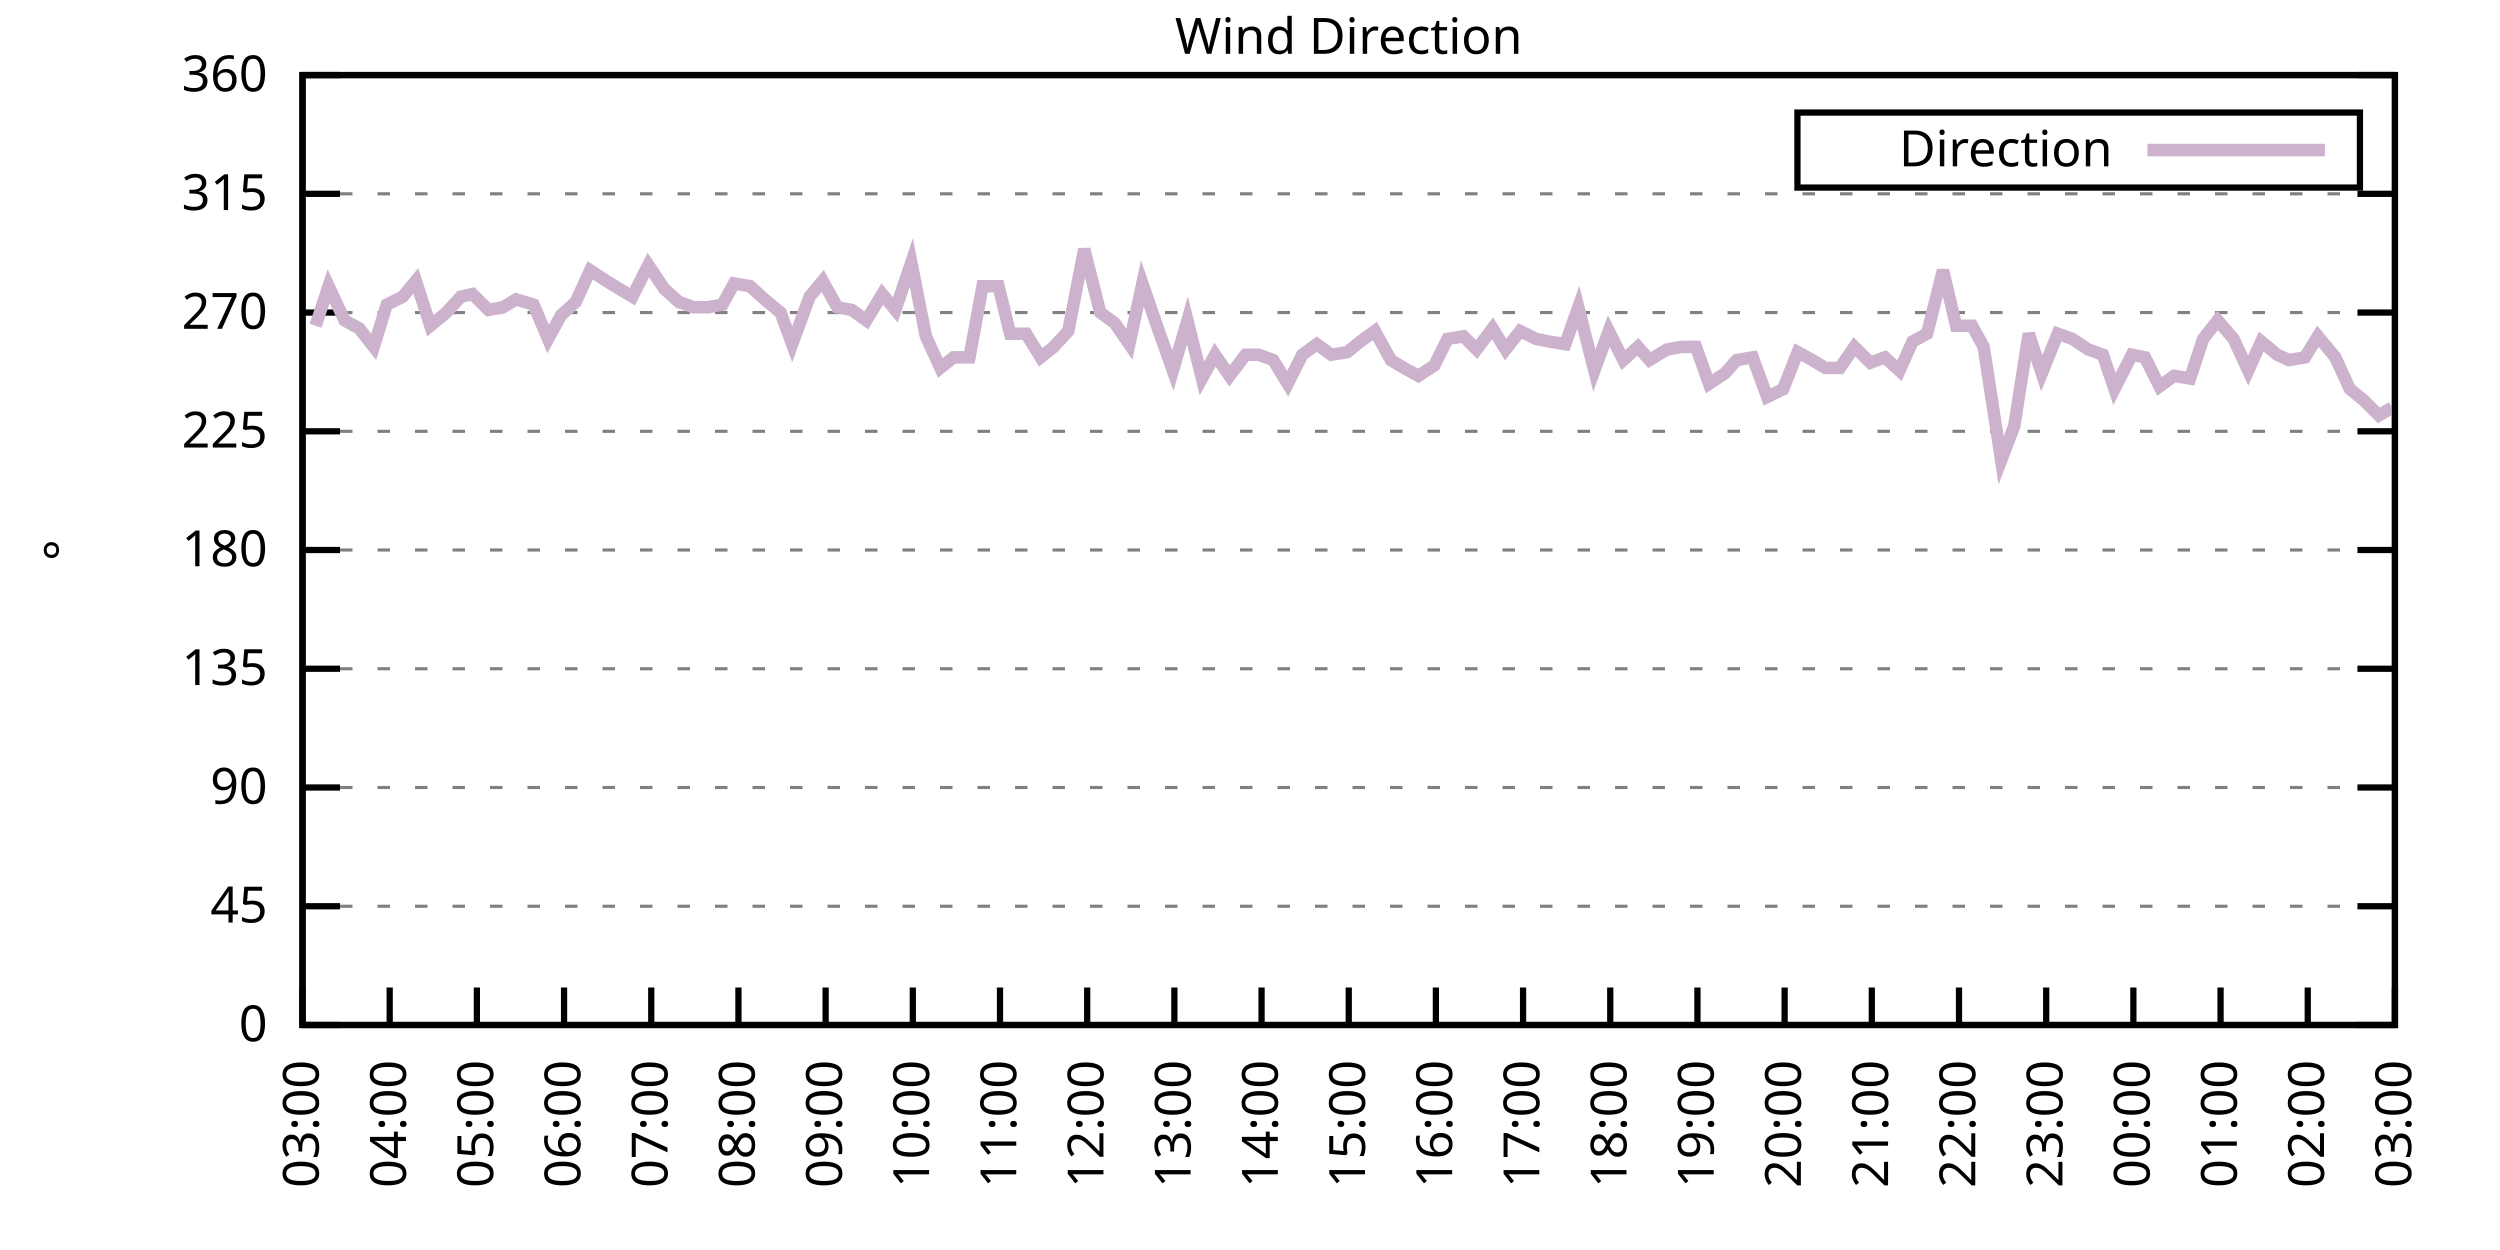
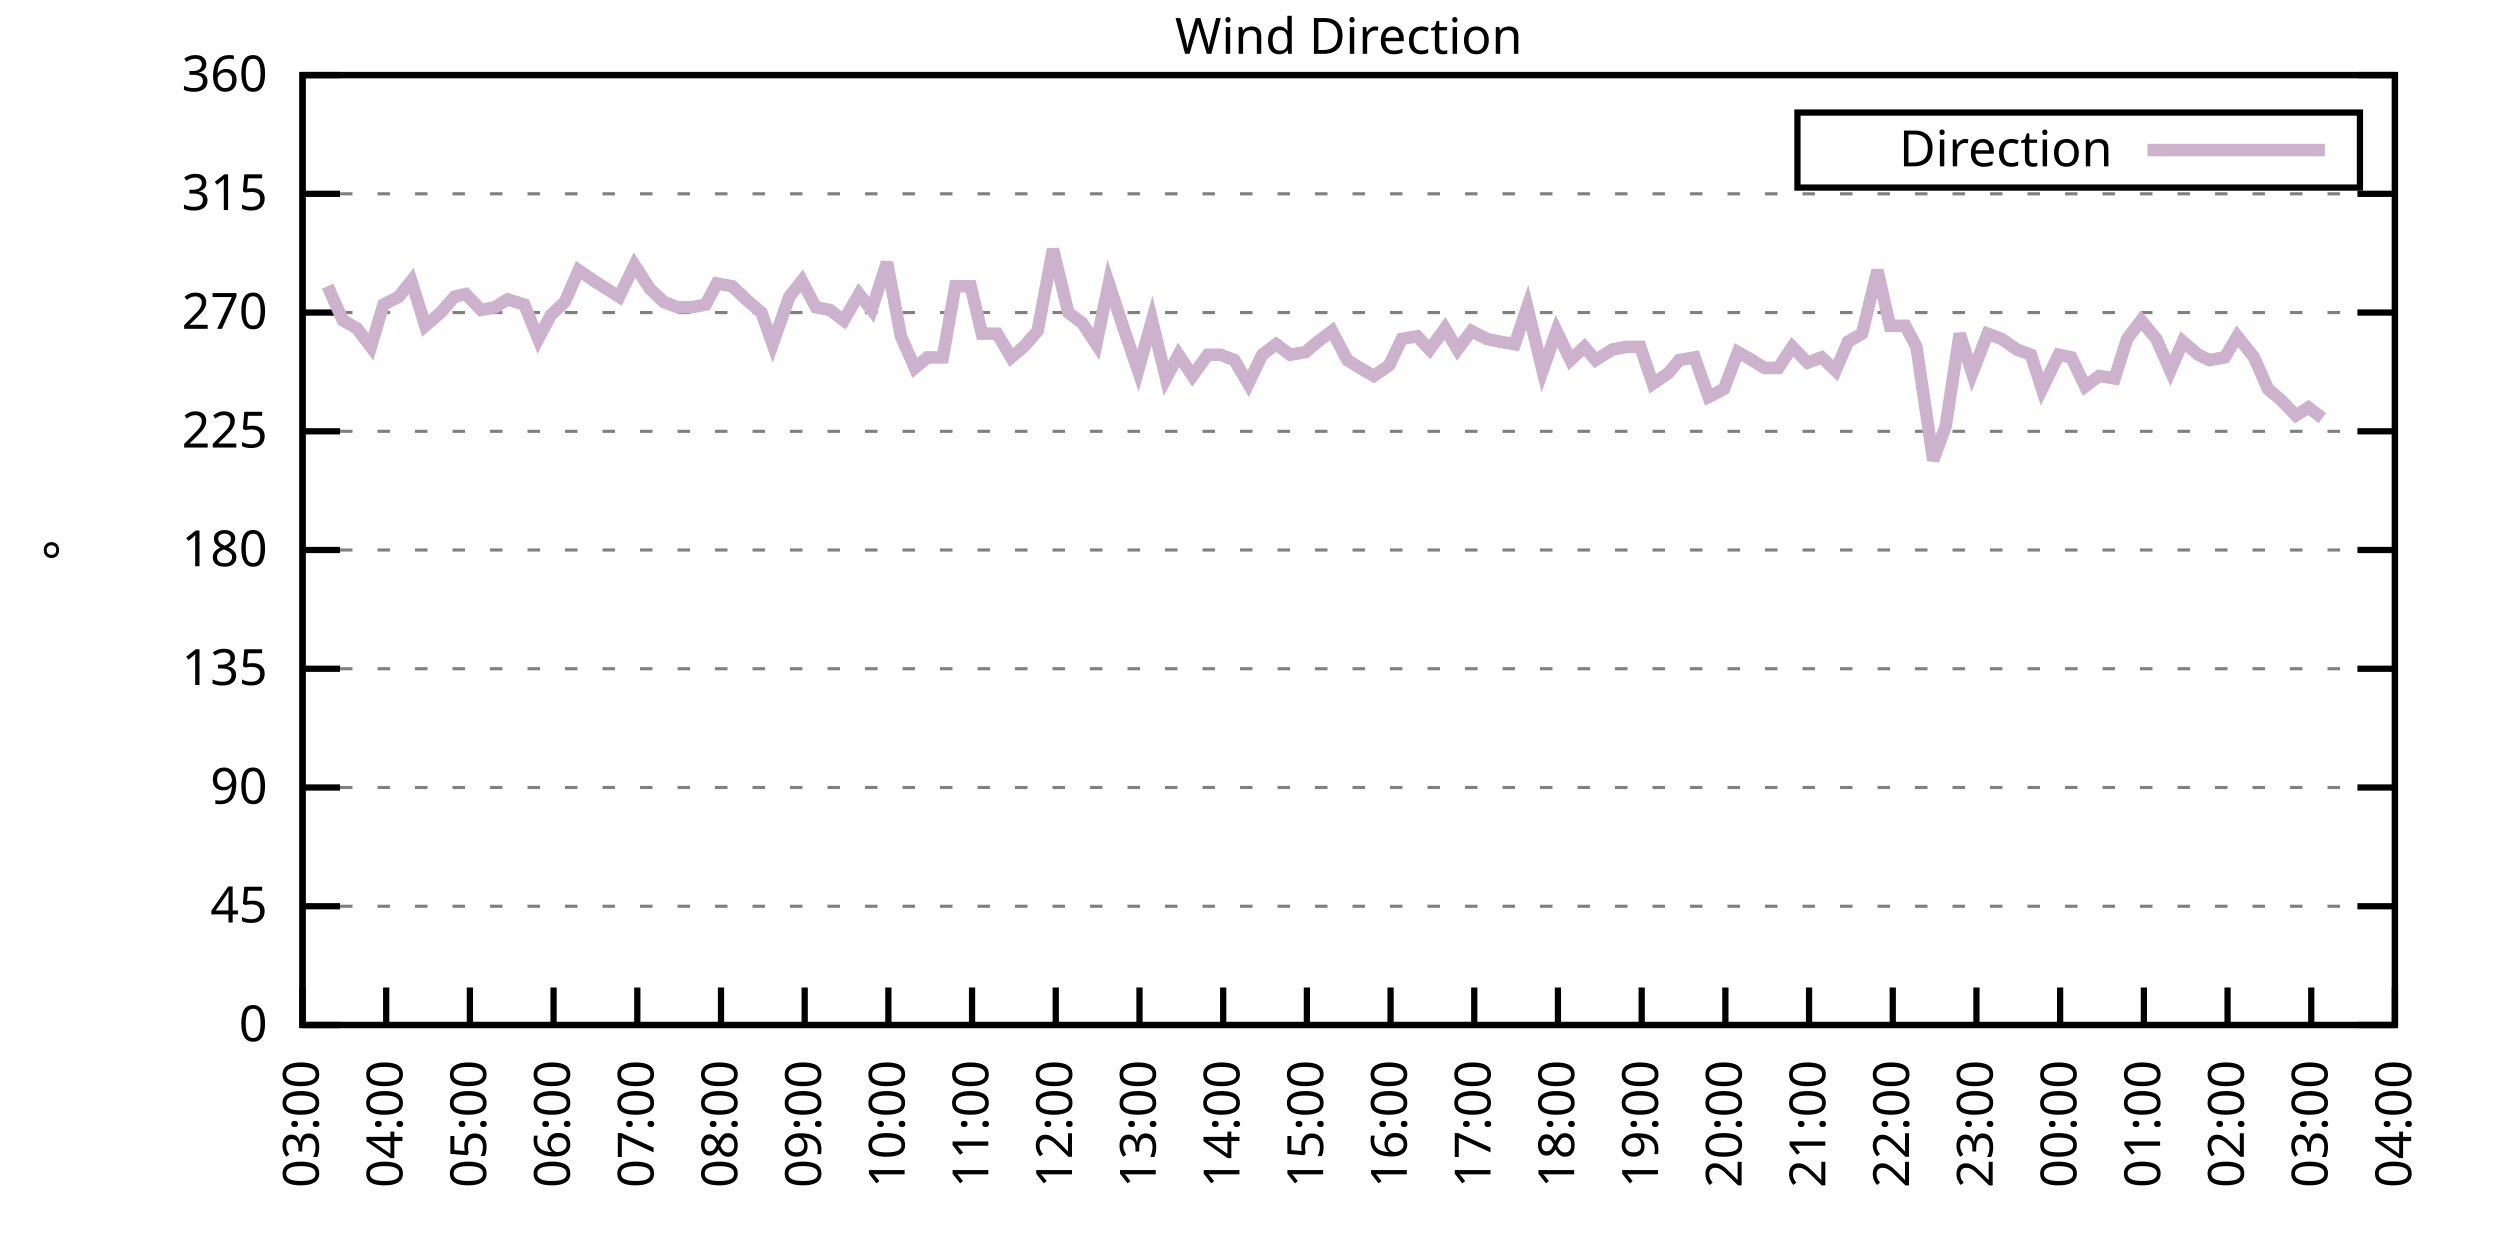
<svg xmlns="http://www.w3.org/2000/svg" xmlns:xlink="http://www.w3.org/1999/xlink" width="400" height="200" viewBox="0 0 400 200">
  <g id="gnuplot_canvas">
    <rect x="0" y="0" width="400" height="200" fill="none" />
    <defs>
      <circle id="gpDot" r="0.5" stroke-width="0.5" stroke="currentColor" />
      <path id="gpPt0" stroke-width="0.333" stroke="currentColor" d="M-1,0 h2 M0,-1 v2" />
      <path id="gpPt1" stroke-width="0.333" stroke="currentColor" d="M-1,-1 L1,1 M1,-1 L-1,1" />
      <path id="gpPt2" stroke-width="0.333" stroke="currentColor" d="M-1,0 L1,0 M0,-1 L0,1 M-1,-1 L1,1 M-1,1 L1,-1" />
      <rect id="gpPt3" stroke-width="0.333" stroke="currentColor" x="-1" y="-1" width="2" height="2" />
      <rect id="gpPt4" stroke-width="0.333" stroke="currentColor" fill="currentColor" x="-1" y="-1" width="2" height="2" />
      <circle id="gpPt5" stroke-width="0.333" stroke="currentColor" cx="0" cy="0" r="1" />
      <use xlink:href="#gpPt5" id="gpPt6" fill="currentColor" stroke="none" />
      <path id="gpPt7" stroke-width="0.333" stroke="currentColor" d="M0,-1.33 L-1.33,0.67 L1.33,0.67 z" />
      <use xlink:href="#gpPt7" id="gpPt8" fill="currentColor" stroke="none" />
      <use xlink:href="#gpPt7" id="gpPt9" stroke="currentColor" transform="rotate(180)" />
      <use xlink:href="#gpPt9" id="gpPt10" fill="currentColor" stroke="none" />
      <use xlink:href="#gpPt3" id="gpPt11" stroke="currentColor" transform="rotate(45)" />
      <use xlink:href="#gpPt11" id="gpPt12" fill="currentColor" stroke="none" />
      <path id="gpPt13" stroke-width="0.333" stroke="currentColor" d="M0,1.330 L1.265,0.411 L0.782,-1.067 L-0.782,-1.076 L-1.265,0.411 z" />
      <use xlink:href="#gpPt13" id="gpPt14" fill="currentColor" stroke="none" />
      <filter id="textbox" filterUnits="objectBoundingBox" x="0" y="0" height="1" width="1">
        <feFlood flood-color="white" flood-opacity="1" result="bgnd" />
        <feComposite in="SourceGraphic" in2="bgnd" operator="atop" />
      </filter>
      <filter id="greybox" filterUnits="objectBoundingBox" x="0" y="0" height="1" width="1">
        <feFlood flood-color="lightgrey" flood-opacity="1" result="grey" />
        <feComposite in="SourceGraphic" in2="grey" operator="atop" />
      </filter>
    </defs>
    <g fill="none" color="white" stroke="currentColor" stroke-width="1.00" stroke-linecap="butt" stroke-linejoin="miter">
</g>
    <g fill="none" color="black" stroke="currentColor" stroke-width="1.00" stroke-linecap="butt" stroke-linejoin="miter">
      <g stroke="none" shape-rendering="crispEdges">
        <polygon fill="rgb(255, 255, 255)" points="48.40,164.00 383.18,164.00 383.18,12.02 48.40,12.02 " />
      </g>
    </g>
    <g fill="none" color="black" stroke="currentColor" stroke-width="1.00" stroke-linecap="butt" stroke-linejoin="miter">
</g>
    <g fill="none" color="black" stroke="black" stroke-width="0.50" stroke-linecap="butt" stroke-linejoin="miter">
</g>
    <g fill="none" color="gray" stroke="currentColor" stroke-width="0.50" stroke-linecap="butt" stroke-linejoin="miter">
      <path stroke="gray" stroke-dasharray="2,4" class="gridline" d="M48.40,164.00 L383.19,164.00  " />
    </g>
    <g fill="none" color="gray" stroke="gray" stroke-width="1.00" stroke-linecap="butt" stroke-linejoin="miter">
</g>
    <g fill="none" color="black" stroke="currentColor" stroke-width="1.00" stroke-linecap="butt" stroke-linejoin="miter">
      <path stroke="black" d="M48.40,164.00 L54.40,164.00 M383.19,164.00 L377.19,164.00  " />
      <g transform="translate(42.80,166.60)" stroke="none" fill="black" font-family="Sans" font-size="8.00" text-anchor="end">
        <text>
          <tspan font-family="Sans"> 0</tspan>
        </text>
      </g>
    </g>
    <g fill="none" color="black" stroke="currentColor" stroke-width="1.00" stroke-linecap="butt" stroke-linejoin="miter">
</g>
    <g fill="none" color="black" stroke="black" stroke-width="0.50" stroke-linecap="butt" stroke-linejoin="miter">
</g>
    <g fill="none" color="gray" stroke="currentColor" stroke-width="0.50" stroke-linecap="butt" stroke-linejoin="miter">
      <path stroke="gray" stroke-dasharray="2,4" class="gridline" d="M48.40,145.00 L383.19,145.00  " />
    </g>
    <g fill="none" color="gray" stroke="gray" stroke-width="1.00" stroke-linecap="butt" stroke-linejoin="miter">
</g>
    <g fill="none" color="black" stroke="currentColor" stroke-width="1.00" stroke-linecap="butt" stroke-linejoin="miter">
      <path stroke="black" d="M48.40,145.00 L54.40,145.00 M383.19,145.00 L377.19,145.00  " />
      <g transform="translate(42.80,147.60)" stroke="none" fill="black" font-family="Sans" font-size="8.00" text-anchor="end">
        <text>
          <tspan font-family="Sans"> 45</tspan>
        </text>
      </g>
    </g>
    <g fill="none" color="black" stroke="currentColor" stroke-width="1.00" stroke-linecap="butt" stroke-linejoin="miter">
</g>
    <g fill="none" color="black" stroke="black" stroke-width="0.50" stroke-linecap="butt" stroke-linejoin="miter">
</g>
    <g fill="none" color="gray" stroke="currentColor" stroke-width="0.50" stroke-linecap="butt" stroke-linejoin="miter">
      <path stroke="gray" stroke-dasharray="2,4" class="gridline" d="M48.40,126.00 L383.19,126.00  " />
    </g>
    <g fill="none" color="gray" stroke="gray" stroke-width="1.00" stroke-linecap="butt" stroke-linejoin="miter">
</g>
    <g fill="none" color="black" stroke="currentColor" stroke-width="1.00" stroke-linecap="butt" stroke-linejoin="miter">
      <path stroke="black" d="M48.40,126.00 L54.40,126.00 M383.19,126.00 L377.19,126.00  " />
      <g transform="translate(42.80,128.60)" stroke="none" fill="black" font-family="Sans" font-size="8.00" text-anchor="end">
        <text>
          <tspan font-family="Sans"> 90</tspan>
        </text>
      </g>
    </g>
    <g fill="none" color="black" stroke="currentColor" stroke-width="1.00" stroke-linecap="butt" stroke-linejoin="miter">
</g>
    <g fill="none" color="black" stroke="black" stroke-width="0.50" stroke-linecap="butt" stroke-linejoin="miter">
</g>
    <g fill="none" color="gray" stroke="currentColor" stroke-width="0.50" stroke-linecap="butt" stroke-linejoin="miter">
      <path stroke="gray" stroke-dasharray="2,4" class="gridline" d="M48.40,107.00 L383.19,107.00  " />
    </g>
    <g fill="none" color="gray" stroke="gray" stroke-width="1.00" stroke-linecap="butt" stroke-linejoin="miter">
</g>
    <g fill="none" color="black" stroke="currentColor" stroke-width="1.00" stroke-linecap="butt" stroke-linejoin="miter">
      <path stroke="black" d="M48.40,107.00 L54.40,107.00 M383.19,107.00 L377.19,107.00  " />
      <g transform="translate(42.80,109.60)" stroke="none" fill="black" font-family="Sans" font-size="8.00" text-anchor="end">
        <text>
          <tspan font-family="Sans"> 135</tspan>
        </text>
      </g>
    </g>
    <g fill="none" color="black" stroke="currentColor" stroke-width="1.00" stroke-linecap="butt" stroke-linejoin="miter">
</g>
    <g fill="none" color="black" stroke="black" stroke-width="0.50" stroke-linecap="butt" stroke-linejoin="miter">
</g>
    <g fill="none" color="gray" stroke="currentColor" stroke-width="0.50" stroke-linecap="butt" stroke-linejoin="miter">
      <path stroke="gray" stroke-dasharray="2,4" class="gridline" d="M48.40,88.00 L383.19,88.00  " />
    </g>
    <g fill="none" color="gray" stroke="gray" stroke-width="1.00" stroke-linecap="butt" stroke-linejoin="miter">
</g>
    <g fill="none" color="black" stroke="currentColor" stroke-width="1.00" stroke-linecap="butt" stroke-linejoin="miter">
      <path stroke="black" d="M48.40,88.00 L54.40,88.00 M383.19,88.00 L377.19,88.00  " />
      <g transform="translate(42.80,90.60)" stroke="none" fill="black" font-family="Sans" font-size="8.00" text-anchor="end">
        <text>
          <tspan font-family="Sans"> 180</tspan>
        </text>
      </g>
    </g>
    <g fill="none" color="black" stroke="currentColor" stroke-width="1.00" stroke-linecap="butt" stroke-linejoin="miter">
</g>
    <g fill="none" color="black" stroke="black" stroke-width="0.50" stroke-linecap="butt" stroke-linejoin="miter">
</g>
    <g fill="none" color="gray" stroke="currentColor" stroke-width="0.50" stroke-linecap="butt" stroke-linejoin="miter">
      <path stroke="gray" stroke-dasharray="2,4" class="gridline" d="M48.40,69.01 L383.19,69.01  " />
    </g>
    <g fill="none" color="gray" stroke="gray" stroke-width="1.00" stroke-linecap="butt" stroke-linejoin="miter">
</g>
    <g fill="none" color="black" stroke="currentColor" stroke-width="1.00" stroke-linecap="butt" stroke-linejoin="miter">
      <path stroke="black" d="M48.40,69.01 L54.40,69.01 M383.19,69.01 L377.19,69.01  " />
      <g transform="translate(42.80,71.61)" stroke="none" fill="black" font-family="Sans" font-size="8.00" text-anchor="end">
        <text>
          <tspan font-family="Sans"> 225</tspan>
        </text>
      </g>
    </g>
    <g fill="none" color="black" stroke="currentColor" stroke-width="1.00" stroke-linecap="butt" stroke-linejoin="miter">
</g>
    <g fill="none" color="black" stroke="black" stroke-width="0.50" stroke-linecap="butt" stroke-linejoin="miter">
</g>
    <g fill="none" color="gray" stroke="currentColor" stroke-width="0.50" stroke-linecap="butt" stroke-linejoin="miter">
      <path stroke="gray" stroke-dasharray="2,4" class="gridline" d="M48.40,50.01 L383.19,50.01  " />
    </g>
    <g fill="none" color="gray" stroke="gray" stroke-width="1.00" stroke-linecap="butt" stroke-linejoin="miter">
</g>
    <g fill="none" color="black" stroke="currentColor" stroke-width="1.00" stroke-linecap="butt" stroke-linejoin="miter">
      <path stroke="black" d="M48.40,50.01 L54.40,50.01 M383.19,50.01 L377.19,50.01  " />
      <g transform="translate(42.80,52.61)" stroke="none" fill="black" font-family="Sans" font-size="8.00" text-anchor="end">
        <text>
          <tspan font-family="Sans"> 270</tspan>
        </text>
      </g>
    </g>
    <g fill="none" color="black" stroke="currentColor" stroke-width="1.00" stroke-linecap="butt" stroke-linejoin="miter">
</g>
    <g fill="none" color="black" stroke="black" stroke-width="0.50" stroke-linecap="butt" stroke-linejoin="miter">
</g>
    <g fill="none" color="gray" stroke="currentColor" stroke-width="0.50" stroke-linecap="butt" stroke-linejoin="miter">
      <path stroke="gray" stroke-dasharray="2,4" class="gridline" d="M48.40,31.01 L383.19,31.01  " />
    </g>
    <g fill="none" color="gray" stroke="gray" stroke-width="1.00" stroke-linecap="butt" stroke-linejoin="miter">
</g>
    <g fill="none" color="black" stroke="currentColor" stroke-width="1.00" stroke-linecap="butt" stroke-linejoin="miter">
      <path stroke="black" d="M48.40,31.01 L54.40,31.01 M383.19,31.01 L377.19,31.01  " />
      <g transform="translate(42.80,33.61)" stroke="none" fill="black" font-family="Sans" font-size="8.00" text-anchor="end">
        <text>
          <tspan font-family="Sans"> 315</tspan>
        </text>
      </g>
    </g>
    <g fill="none" color="black" stroke="currentColor" stroke-width="1.00" stroke-linecap="butt" stroke-linejoin="miter">
</g>
    <g fill="none" color="black" stroke="black" stroke-width="0.50" stroke-linecap="butt" stroke-linejoin="miter">
</g>
    <g fill="none" color="gray" stroke="currentColor" stroke-width="0.50" stroke-linecap="butt" stroke-linejoin="miter">
      <path stroke="gray" stroke-dasharray="2,4" class="gridline" d="M48.40,12.01 L383.19,12.01  " />
    </g>
    <g fill="none" color="gray" stroke="gray" stroke-width="1.00" stroke-linecap="butt" stroke-linejoin="miter">
</g>
    <g fill="none" color="black" stroke="currentColor" stroke-width="1.00" stroke-linecap="butt" stroke-linejoin="miter">
      <path stroke="black" d="M48.40,12.01 L54.40,12.01 M383.19,12.01 L377.19,12.01  " />
      <g transform="translate(42.80,14.61)" stroke="none" fill="black" font-family="Sans" font-size="8.00" text-anchor="end">
        <text>
          <tspan font-family="Sans"> 360</tspan>
        </text>
      </g>
    </g>
    <g fill="none" color="black" stroke="currentColor" stroke-width="1.00" stroke-linecap="butt" stroke-linejoin="miter">
      <path stroke="black" d="M48.40,164.00 L48.40,158.00  " />
      <g transform="translate(51.00,169.60) rotate(270.00)" stroke="none" fill="black" font-family="Sans" font-size="8.00" text-anchor="end">
        <text>
          <tspan font-family="Sans">03:00</tspan>
        </text>
      </g>
    </g>
    <g fill="none" color="black" stroke="currentColor" stroke-width="1.00" stroke-linecap="butt" stroke-linejoin="miter">
-       <path stroke="black" d="M62.35,164.00 L62.35,158.00  " />
-       <g transform="translate(64.95,169.60) rotate(270.00)" stroke="none" fill="black" font-family="Sans" font-size="8.00" text-anchor="end">
+       <path stroke="black" d="M61.79,164.00 L61.79,158.00  " />
+       <g transform="translate(64.39,169.60) rotate(270.00)" stroke="none" fill="black" font-family="Sans" font-size="8.00" text-anchor="end">
        <text>
          <tspan font-family="Sans">04:00</tspan>
        </text>
      </g>
    </g>
    <g fill="none" color="black" stroke="currentColor" stroke-width="1.00" stroke-linecap="butt" stroke-linejoin="miter">
-       <path stroke="black" d="M76.30,164.00 L76.30,158.00  " />
-       <g transform="translate(78.90,169.60) rotate(270.00)" stroke="none" fill="black" font-family="Sans" font-size="8.00" text-anchor="end">
+       <path stroke="black" d="M75.18,164.00 L75.18,158.00  " />
+       <g transform="translate(77.78,169.60) rotate(270.00)" stroke="none" fill="black" font-family="Sans" font-size="8.00" text-anchor="end">
        <text>
          <tspan font-family="Sans">05:00</tspan>
        </text>
      </g>
    </g>
    <g fill="none" color="black" stroke="currentColor" stroke-width="1.00" stroke-linecap="butt" stroke-linejoin="miter">
-       <path stroke="black" d="M90.25,164.00 L90.25,158.00  " />
-       <g transform="translate(92.85,169.60) rotate(270.00)" stroke="none" fill="black" font-family="Sans" font-size="8.00" text-anchor="end">
+       <path stroke="black" d="M88.57,164.00 L88.57,158.00  " />
+       <g transform="translate(91.17,169.60) rotate(270.00)" stroke="none" fill="black" font-family="Sans" font-size="8.00" text-anchor="end">
        <text>
          <tspan font-family="Sans">06:00</tspan>
        </text>
      </g>
    </g>
    <g fill="none" color="black" stroke="currentColor" stroke-width="1.00" stroke-linecap="butt" stroke-linejoin="miter">
-       <path stroke="black" d="M104.20,164.00 L104.20,158.00  " />
-       <g transform="translate(106.80,169.60) rotate(270.00)" stroke="none" fill="black" font-family="Sans" font-size="8.00" text-anchor="end">
+       <path stroke="black" d="M101.97,164.00 L101.97,158.00  " />
+       <g transform="translate(104.57,169.60) rotate(270.00)" stroke="none" fill="black" font-family="Sans" font-size="8.00" text-anchor="end">
        <text>
          <tspan font-family="Sans">07:00</tspan>
        </text>
      </g>
    </g>
    <g fill="none" color="black" stroke="currentColor" stroke-width="1.00" stroke-linecap="butt" stroke-linejoin="miter">
-       <path stroke="black" d="M118.15,164.00 L118.15,158.00  " />
-       <g transform="translate(120.75,169.60) rotate(270.00)" stroke="none" fill="black" font-family="Sans" font-size="8.00" text-anchor="end">
+       <path stroke="black" d="M115.36,164.00 L115.36,158.00  " />
+       <g transform="translate(117.96,169.60) rotate(270.00)" stroke="none" fill="black" font-family="Sans" font-size="8.00" text-anchor="end">
        <text>
          <tspan font-family="Sans">08:00</tspan>
        </text>
      </g>
    </g>
    <g fill="none" color="black" stroke="currentColor" stroke-width="1.00" stroke-linecap="butt" stroke-linejoin="miter">
-       <path stroke="black" d="M132.10,164.00 L132.10,158.00  " />
-       <g transform="translate(134.70,169.60) rotate(270.00)" stroke="none" fill="black" font-family="Sans" font-size="8.00" text-anchor="end">
+       <path stroke="black" d="M128.75,164.00 L128.75,158.00  " />
+       <g transform="translate(131.35,169.60) rotate(270.00)" stroke="none" fill="black" font-family="Sans" font-size="8.00" text-anchor="end">
        <text>
          <tspan font-family="Sans">09:00</tspan>
        </text>
      </g>
    </g>
    <g fill="none" color="black" stroke="currentColor" stroke-width="1.00" stroke-linecap="butt" stroke-linejoin="miter">
-       <path stroke="black" d="M146.05,164.00 L146.05,158.00  " />
-       <g transform="translate(148.65,169.60) rotate(270.00)" stroke="none" fill="black" font-family="Sans" font-size="8.00" text-anchor="end">
+       <path stroke="black" d="M142.14,164.00 L142.14,158.00  " />
+       <g transform="translate(144.74,169.60) rotate(270.00)" stroke="none" fill="black" font-family="Sans" font-size="8.00" text-anchor="end">
        <text>
          <tspan font-family="Sans">10:00</tspan>
        </text>
      </g>
    </g>
    <g fill="none" color="black" stroke="currentColor" stroke-width="1.00" stroke-linecap="butt" stroke-linejoin="miter">
-       <path stroke="black" d="M160.00,164.00 L160.00,158.00  " />
-       <g transform="translate(162.60,169.60) rotate(270.00)" stroke="none" fill="black" font-family="Sans" font-size="8.00" text-anchor="end">
+       <path stroke="black" d="M155.53,164.00 L155.53,158.00  " />
+       <g transform="translate(158.13,169.60) rotate(270.00)" stroke="none" fill="black" font-family="Sans" font-size="8.00" text-anchor="end">
        <text>
          <tspan font-family="Sans">11:00</tspan>
        </text>
      </g>
    </g>
    <g fill="none" color="black" stroke="currentColor" stroke-width="1.00" stroke-linecap="butt" stroke-linejoin="miter">
-       <path stroke="black" d="M173.95,164.00 L173.95,158.00  " />
-       <g transform="translate(176.55,169.60) rotate(270.00)" stroke="none" fill="black" font-family="Sans" font-size="8.00" text-anchor="end">
+       <path stroke="black" d="M168.92,164.00 L168.92,158.00  " />
+       <g transform="translate(171.52,169.60) rotate(270.00)" stroke="none" fill="black" font-family="Sans" font-size="8.00" text-anchor="end">
        <text>
          <tspan font-family="Sans">12:00</tspan>
        </text>
      </g>
    </g>
    <g fill="none" color="black" stroke="currentColor" stroke-width="1.00" stroke-linecap="butt" stroke-linejoin="miter">
-       <path stroke="black" d="M187.90,164.00 L187.90,158.00  " />
-       <g transform="translate(190.50,169.60) rotate(270.00)" stroke="none" fill="black" font-family="Sans" font-size="8.00" text-anchor="end">
+       <path stroke="black" d="M182.32,164.00 L182.32,158.00  " />
+       <g transform="translate(184.92,169.60) rotate(270.00)" stroke="none" fill="black" font-family="Sans" font-size="8.00" text-anchor="end">
        <text>
          <tspan font-family="Sans">13:00</tspan>
        </text>
      </g>
    </g>
    <g fill="none" color="black" stroke="currentColor" stroke-width="1.00" stroke-linecap="butt" stroke-linejoin="miter">
-       <path stroke="black" d="M201.85,164.00 L201.85,158.00  " />
-       <g transform="translate(204.45,169.60) rotate(270.00)" stroke="none" fill="black" font-family="Sans" font-size="8.00" text-anchor="end">
+       <path stroke="black" d="M195.71,164.00 L195.71,158.00  " />
+       <g transform="translate(198.31,169.60) rotate(270.00)" stroke="none" fill="black" font-family="Sans" font-size="8.00" text-anchor="end">
        <text>
          <tspan font-family="Sans">14:00</tspan>
        </text>
      </g>
    </g>
    <g fill="none" color="black" stroke="currentColor" stroke-width="1.00" stroke-linecap="butt" stroke-linejoin="miter">
-       <path stroke="black" d="M215.80,164.00 L215.80,158.00  " />
-       <g transform="translate(218.40,169.60) rotate(270.00)" stroke="none" fill="black" font-family="Sans" font-size="8.00" text-anchor="end">
+       <path stroke="black" d="M209.10,164.00 L209.10,158.00  " />
+       <g transform="translate(211.70,169.60) rotate(270.00)" stroke="none" fill="black" font-family="Sans" font-size="8.00" text-anchor="end">
        <text>
          <tspan font-family="Sans">15:00</tspan>
        </text>
      </g>
    </g>
    <g fill="none" color="black" stroke="currentColor" stroke-width="1.00" stroke-linecap="butt" stroke-linejoin="miter">
-       <path stroke="black" d="M229.74,164.00 L229.74,158.00  " />
-       <g transform="translate(232.34,169.60) rotate(270.00)" stroke="none" fill="black" font-family="Sans" font-size="8.00" text-anchor="end">
+       <path stroke="black" d="M222.49,164.00 L222.49,158.00  " />
+       <g transform="translate(225.09,169.60) rotate(270.00)" stroke="none" fill="black" font-family="Sans" font-size="8.00" text-anchor="end">
        <text>
          <tspan font-family="Sans">16:00</tspan>
        </text>
      </g>
    </g>
    <g fill="none" color="black" stroke="currentColor" stroke-width="1.00" stroke-linecap="butt" stroke-linejoin="miter">
-       <path stroke="black" d="M243.69,164.00 L243.69,158.00  " />
-       <g transform="translate(246.29,169.60) rotate(270.00)" stroke="none" fill="black" font-family="Sans" font-size="8.00" text-anchor="end">
+       <path stroke="black" d="M235.88,164.00 L235.88,158.00  " />
+       <g transform="translate(238.48,169.60) rotate(270.00)" stroke="none" fill="black" font-family="Sans" font-size="8.00" text-anchor="end">
        <text>
          <tspan font-family="Sans">17:00</tspan>
        </text>
      </g>
    </g>
    <g fill="none" color="black" stroke="currentColor" stroke-width="1.00" stroke-linecap="butt" stroke-linejoin="miter">
-       <path stroke="black" d="M257.64,164.00 L257.64,158.00  " />
-       <g transform="translate(260.24,169.60) rotate(270.00)" stroke="none" fill="black" font-family="Sans" font-size="8.00" text-anchor="end">
+       <path stroke="black" d="M249.27,164.00 L249.27,158.00  " />
+       <g transform="translate(251.87,169.60) rotate(270.00)" stroke="none" fill="black" font-family="Sans" font-size="8.00" text-anchor="end">
        <text>
          <tspan font-family="Sans">18:00</tspan>
        </text>
      </g>
    </g>
    <g fill="none" color="black" stroke="currentColor" stroke-width="1.00" stroke-linecap="butt" stroke-linejoin="miter">
-       <path stroke="black" d="M271.59,164.00 L271.59,158.00  " />
-       <g transform="translate(274.19,169.60) rotate(270.00)" stroke="none" fill="black" font-family="Sans" font-size="8.00" text-anchor="end">
+       <path stroke="black" d="M262.67,164.00 L262.67,158.00  " />
+       <g transform="translate(265.27,169.60) rotate(270.00)" stroke="none" fill="black" font-family="Sans" font-size="8.00" text-anchor="end">
        <text>
          <tspan font-family="Sans">19:00</tspan>
        </text>
      </g>
    </g>
    <g fill="none" color="black" stroke="currentColor" stroke-width="1.00" stroke-linecap="butt" stroke-linejoin="miter">
-       <path stroke="black" d="M285.54,164.00 L285.54,158.00  " />
-       <g transform="translate(288.14,169.60) rotate(270.00)" stroke="none" fill="black" font-family="Sans" font-size="8.00" text-anchor="end">
+       <path stroke="black" d="M276.06,164.00 L276.06,158.00  " />
+       <g transform="translate(278.66,169.60) rotate(270.00)" stroke="none" fill="black" font-family="Sans" font-size="8.00" text-anchor="end">
        <text>
          <tspan font-family="Sans">20:00</tspan>
        </text>
      </g>
    </g>
    <g fill="none" color="black" stroke="currentColor" stroke-width="1.00" stroke-linecap="butt" stroke-linejoin="miter">
-       <path stroke="black" d="M299.49,164.00 L299.49,158.00  " />
-       <g transform="translate(302.09,169.60) rotate(270.00)" stroke="none" fill="black" font-family="Sans" font-size="8.00" text-anchor="end">
+       <path stroke="black" d="M289.45,164.00 L289.45,158.00  " />
+       <g transform="translate(292.05,169.60) rotate(270.00)" stroke="none" fill="black" font-family="Sans" font-size="8.00" text-anchor="end">
        <text>
          <tspan font-family="Sans">21:00</tspan>
        </text>
      </g>
    </g>
    <g fill="none" color="black" stroke="currentColor" stroke-width="1.00" stroke-linecap="butt" stroke-linejoin="miter">
-       <path stroke="black" d="M313.44,164.00 L313.44,158.00  " />
-       <g transform="translate(316.04,169.60) rotate(270.00)" stroke="none" fill="black" font-family="Sans" font-size="8.00" text-anchor="end">
+       <path stroke="black" d="M302.84,164.00 L302.84,158.00  " />
+       <g transform="translate(305.44,169.60) rotate(270.00)" stroke="none" fill="black" font-family="Sans" font-size="8.00" text-anchor="end">
        <text>
          <tspan font-family="Sans">22:00</tspan>
        </text>
      </g>
    </g>
    <g fill="none" color="black" stroke="currentColor" stroke-width="1.00" stroke-linecap="butt" stroke-linejoin="miter">
-       <path stroke="black" d="M327.39,164.00 L327.39,158.00  " />
-       <g transform="translate(329.99,169.60) rotate(270.00)" stroke="none" fill="black" font-family="Sans" font-size="8.00" text-anchor="end">
+       <path stroke="black" d="M316.23,164.00 L316.23,158.00  " />
+       <g transform="translate(318.83,169.60) rotate(270.00)" stroke="none" fill="black" font-family="Sans" font-size="8.00" text-anchor="end">
        <text>
          <tspan font-family="Sans">23:00</tspan>
        </text>
      </g>
    </g>
    <g fill="none" color="black" stroke="currentColor" stroke-width="1.00" stroke-linecap="butt" stroke-linejoin="miter">
-       <path stroke="black" d="M341.34,164.00 L341.34,158.00  " />
-       <g transform="translate(343.94,169.60) rotate(270.00)" stroke="none" fill="black" font-family="Sans" font-size="8.00" text-anchor="end">
+       <path stroke="black" d="M329.62,164.00 L329.62,158.00  " />
+       <g transform="translate(332.22,169.60) rotate(270.00)" stroke="none" fill="black" font-family="Sans" font-size="8.00" text-anchor="end">
        <text>
          <tspan font-family="Sans">00:00</tspan>
        </text>
      </g>
    </g>
    <g fill="none" color="black" stroke="currentColor" stroke-width="1.00" stroke-linecap="butt" stroke-linejoin="miter">
-       <path stroke="black" d="M355.29,164.00 L355.29,158.00  " />
-       <g transform="translate(357.89,169.60) rotate(270.00)" stroke="none" fill="black" font-family="Sans" font-size="8.00" text-anchor="end">
+       <path stroke="black" d="M343.02,164.00 L343.02,158.00  " />
+       <g transform="translate(345.62,169.60) rotate(270.00)" stroke="none" fill="black" font-family="Sans" font-size="8.00" text-anchor="end">
        <text>
          <tspan font-family="Sans">01:00</tspan>
        </text>
      </g>
    </g>
    <g fill="none" color="black" stroke="currentColor" stroke-width="1.00" stroke-linecap="butt" stroke-linejoin="miter">
-       <path stroke="black" d="M369.24,164.00 L369.24,158.00  " />
-       <g transform="translate(371.84,169.60) rotate(270.00)" stroke="none" fill="black" font-family="Sans" font-size="8.00" text-anchor="end">
+       <path stroke="black" d="M356.41,164.00 L356.41,158.00  " />
+       <g transform="translate(359.01,169.60) rotate(270.00)" stroke="none" fill="black" font-family="Sans" font-size="8.00" text-anchor="end">
        <text>
          <tspan font-family="Sans">02:00</tspan>
+         </text>
+       </g>
+     </g>
+     <g fill="none" color="black" stroke="currentColor" stroke-width="1.00" stroke-linecap="butt" stroke-linejoin="miter">
+       <path stroke="black" d="M369.80,164.00 L369.80,158.00  " />
+       <g transform="translate(372.40,169.60) rotate(270.00)" stroke="none" fill="black" font-family="Sans" font-size="8.00" text-anchor="end">
+         <text>
+           <tspan font-family="Sans">03:00</tspan>
        </text>
      </g>
    </g>
    <g fill="none" color="black" stroke="currentColor" stroke-width="1.00" stroke-linecap="butt" stroke-linejoin="miter">
      <path stroke="black" d="M383.19,164.00 L383.19,158.00  " />
      <g transform="translate(385.79,169.60) rotate(270.00)" stroke="none" fill="black" font-family="Sans" font-size="8.00" text-anchor="end">
        <text>
-           <tspan font-family="Sans">03:00</tspan>
+           <tspan font-family="Sans">04:00</tspan>
        </text>
      </g>
    </g>
    <g fill="none" color="black" stroke="currentColor" stroke-width="1.00" stroke-linecap="butt" stroke-linejoin="miter">
</g>
    <g fill="none" color="black" stroke="currentColor" stroke-width="1.00" stroke-linecap="butt" stroke-linejoin="miter">
      <path stroke="black" d="M48.40,12.01 L48.40,164.00 L383.19,164.00 L383.19,12.01 L48.40,12.01 Z  " />
    </g>
    <g fill="none" color="black" stroke="currentColor" stroke-width="1.00" stroke-linecap="butt" stroke-linejoin="miter">
</g>
    <g fill="none" color="black" stroke="currentColor" stroke-width="1.00" stroke-linecap="butt" stroke-linejoin="miter">
      <path stroke="black" d="M287.59,30.01 L287.59,18.01 L377.59,18.01 L377.59,30.01 L287.59,30.01 Z  " />
    </g>
    <g id="Wind_direction_plot_1">
      <g fill="none" color="white" stroke="black" stroke-width="2.00" stroke-linecap="butt" stroke-linejoin="miter">
</g>
      <g fill="none" color="black" stroke="currentColor" stroke-width="2.00" stroke-linecap="butt" stroke-linejoin="miter">
        <g transform="translate(337.99,26.61)" stroke="none" fill="black" font-family="Sans" font-size="8.00" text-anchor="end">
          <text>
            <tspan font-family="Sans">Direction</tspan>
          </text>
        </g>
      </g>
      <g fill="none" color="black" stroke="currentColor" stroke-width="2.00" stroke-linecap="butt" stroke-linejoin="miter">
-         <path stroke="rgb(204, 178, 204)" d="M343.59,24.01 L371.99,24.01 M50.49,52.12 L52.58,45.79 L55.14,51.27 L57.47,52.54 L59.79,55.50 L61.88,48.74   L64.44,47.47 L66.53,44.94 L68.86,52.12 L71.42,50.01 L73.74,47.47 L75.60,47.05 L78.16,49.59 L80.48,49.16   L82.58,47.90 L85.37,48.74 L87.69,54.23 L89.78,50.43 L92.11,48.32 L94.43,43.25 L96.99,44.94 L99.08,46.21   L101.18,47.47 L103.73,42.41 L106.29,46.21 L108.62,48.32 L110.94,49.16 L113.27,49.16 L115.59,48.74 L117.45,45.36   L120.01,45.79 L122.33,47.90 L124.89,50.01 L126.75,55.07 L129.54,47.47 L131.63,44.94 L133.96,49.16 L136.28,49.59   L138.61,51.27 L141.16,47.05 L143.26,49.59 L145.81,41.99 L148.14,53.81 L150.46,58.87 L152.56,57.18 L155.11,57.18   L157.21,45.79 L159.76,45.79 L161.62,53.39 L164.18,53.39 L166.51,57.18 L168.60,55.50 L170.92,52.96 L173.48,39.87   L176.04,50.01 L178.36,51.70 L180.69,55.07 L182.78,45.36 L185.11,52.12 L187.66,59.30 L189.99,51.27 L192.31,60.56   L194.41,56.76 L196.73,60.14 L199.29,56.76 L201.38,56.76 L203.71,57.61 L206.03,61.41 L208.36,56.76 L210.68,55.07   L213.01,56.76 L215.56,56.34 L217.65,54.65 L219.98,52.96 L222.54,57.61 L224.63,58.87 L226.95,60.14 L229.51,58.45   L231.60,54.23 L234.16,53.81 L236.25,55.92 L238.81,52.54 L240.90,55.92 L243.23,52.96 L245.79,54.23 L247.88,54.65   L250.44,55.07 L252.53,49.16 L255.09,59.30 L257.41,52.96 L259.74,57.61 L262.06,55.50 L263.92,57.61 L266.71,55.92   L269.04,55.50 L271.36,55.50 L273.45,61.41 L276.01,59.72 L277.87,57.61 L280.43,57.18 L282.75,63.52 L285.31,62.25   L287.64,56.34 L289.96,57.61 L292.05,58.87 L294.38,58.87 L296.70,55.50 L299.26,58.03 L301.58,57.18 L303.91,59.30   L306.00,54.65 L308.33,53.39 L310.88,43.25 L312.98,52.12 L315.53,52.12 L317.39,55.50 L320.18,73.65 L322.28,68.16   L324.60,53.39 L326.69,59.72 L329.25,53.39 L331.58,54.23 L334.13,55.92 L336.46,56.76 L338.32,62.25 L341.11,56.76   L343.20,57.18 L345.53,61.83 L347.85,60.14 L350.41,60.56 L352.50,54.23 L354.83,51.27 L357.38,54.23 L359.71,59.30   L361.80,54.65 L364.36,56.76 L366.22,57.61 L368.78,57.18 L370.87,53.81 L373.66,57.18 L375.98,62.25 L378.08,63.94   L380.63,66.47 L382.73,65.21  " />
+         <path stroke="rgb(204, 178, 204)" d="M343.59,24.01 L371.99,24.01 M52.42,45.79 L54.87,51.27 L57.10,52.54 L59.34,55.50 L61.35,48.74 L63.80,47.47   L65.81,44.94 L68.04,52.12 L70.50,50.01 L72.73,47.47 L74.51,47.05 L76.97,49.59 L79.20,49.16 L81.21,47.90   L83.89,48.74 L86.12,54.23 L88.13,50.43 L90.36,48.32 L92.59,43.25 L95.05,44.94 L97.06,46.21 L99.06,47.47   L101.52,42.41 L103.98,46.21 L106.21,48.32 L108.44,49.16 L110.67,49.16 L112.90,48.74 L114.69,45.36 L117.14,45.79   L119.38,47.90 L121.83,50.01 L123.62,55.07 L126.29,47.47 L128.30,44.94 L130.54,49.16 L132.77,49.59 L135.00,51.27   L137.45,47.05 L139.46,49.59 L141.92,41.99 L144.15,53.81 L146.38,58.87 L148.39,57.18 L150.85,57.18 L152.85,45.79   L155.31,45.79 L157.10,53.39 L159.55,53.39 L161.78,57.18 L163.79,55.50 L166.02,52.96 L168.48,39.87 L170.93,50.01   L173.17,51.70 L175.40,55.07 L177.41,45.36 L179.64,52.12 L182.09,59.30 L184.32,51.27 L186.56,60.56 L188.57,56.76   L190.80,60.14 L193.25,56.76 L195.26,56.76 L197.49,57.61 L199.73,61.41 L201.96,56.76 L204.19,55.07 L206.42,56.76   L208.88,56.34 L210.88,54.65 L213.12,52.96 L215.57,57.61 L217.58,58.87 L219.81,60.14 L222.27,58.45 L224.28,54.23   L226.73,53.81 L228.74,55.92 L231.20,52.54 L233.20,55.92 L235.44,52.96 L237.89,54.23 L239.90,54.65 L242.36,55.07   L244.36,49.16 L246.82,59.30 L249.05,52.96 L251.28,57.61 L253.51,55.50 L255.30,57.61 L257.98,55.92 L260.21,55.50   L262.44,55.50 L264.45,61.41 L266.91,59.72 L268.69,57.61 L271.15,57.18 L273.38,63.52 L275.83,62.25 L278.07,56.34   L280.30,57.61 L282.31,58.87 L284.54,58.87 L286.77,55.50 L289.23,58.03 L291.46,57.18 L293.69,59.30 L295.70,54.65   L297.93,53.39 L300.39,43.25 L302.39,52.12 L304.85,52.12 L306.63,55.50 L309.31,73.65 L311.32,68.16 L313.55,53.39   L315.56,59.72 L318.02,53.39 L320.25,54.23 L322.70,55.92 L324.94,56.76 L326.72,62.25 L329.40,56.76 L331.41,57.18   L333.64,61.83 L335.87,60.14 L338.33,60.56 L340.34,54.23 L342.57,51.27 L345.02,54.23 L347.26,59.30 L349.26,54.65   L351.72,56.76 L353.51,57.61 L355.96,57.18 L357.97,53.81 L360.65,57.18 L362.88,62.25 L364.89,63.94 L367.34,66.47   L369.35,65.21 L371.58,66.90  " />
      </g>
    </g>
    <g fill="none" color="black" stroke="currentColor" stroke-width="2.00" stroke-linecap="butt" stroke-linejoin="miter">
</g>
    <g fill="none" color="black" stroke="black" stroke-width="1.00" stroke-linecap="butt" stroke-linejoin="miter">
</g>
    <g fill="none" color="black" stroke="currentColor" stroke-width="1.00" stroke-linecap="butt" stroke-linejoin="miter">
      <path stroke="black" d="M48.40,12.01 L48.40,164.00 L383.19,164.00 L383.19,12.01 L48.40,12.01 Z  " />
      <g transform="translate(12.80,88.01) rotate(270.00)" stroke="none" fill="black" font-family="Sans" font-size="8.00" text-anchor="middle">
        <text>
          <tspan font-family="Sans">°</tspan>
        </text>
      </g>
    </g>
    <g fill="none" color="black" stroke="currentColor" stroke-width="1.00" stroke-linecap="butt" stroke-linejoin="miter">
</g>
    <g fill="none" color="black" stroke="currentColor" stroke-width="1.00" stroke-linecap="butt" stroke-linejoin="miter">
      <g transform="translate(215.79,8.61)" stroke="none" fill="black" font-family="Sans" font-size="8.00" text-anchor="middle">
        <text>
          <tspan font-family="Sans">Wind Direction</tspan>
        </text>
      </g>
    </g>
    <g fill="none" color="black" stroke="currentColor" stroke-width="1.00" stroke-linecap="butt" stroke-linejoin="miter">
</g>
  </g>
</svg>
